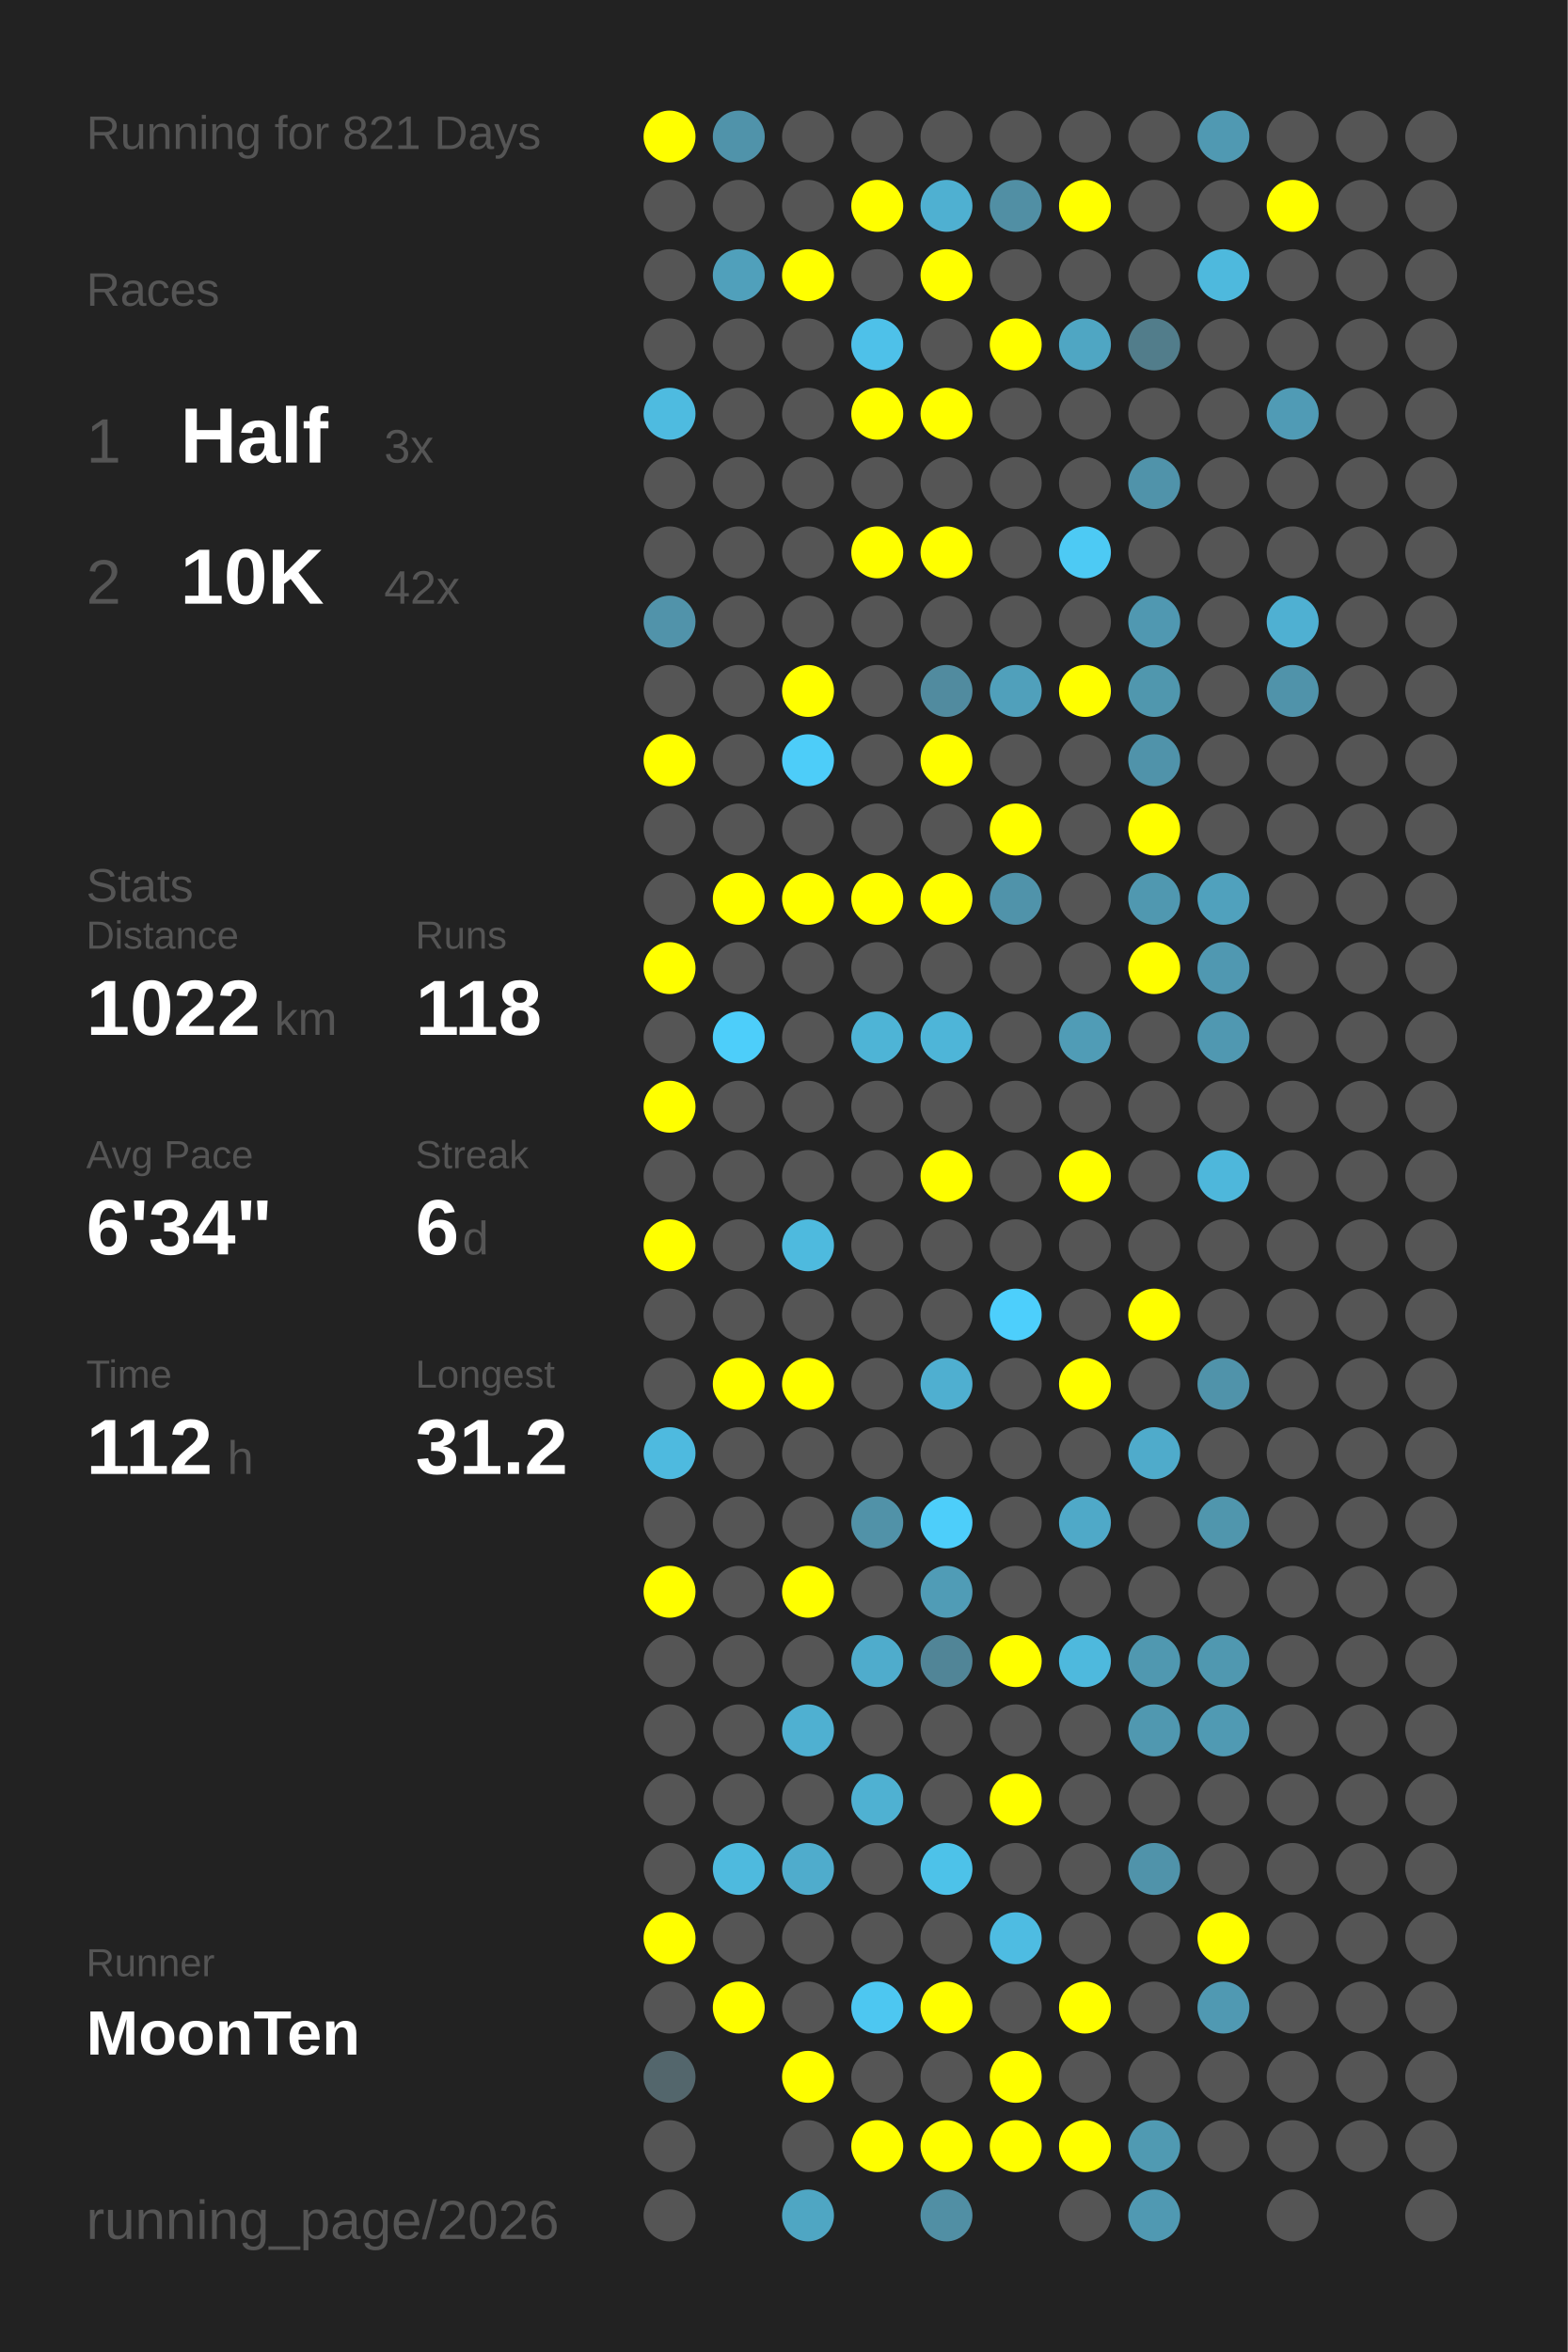
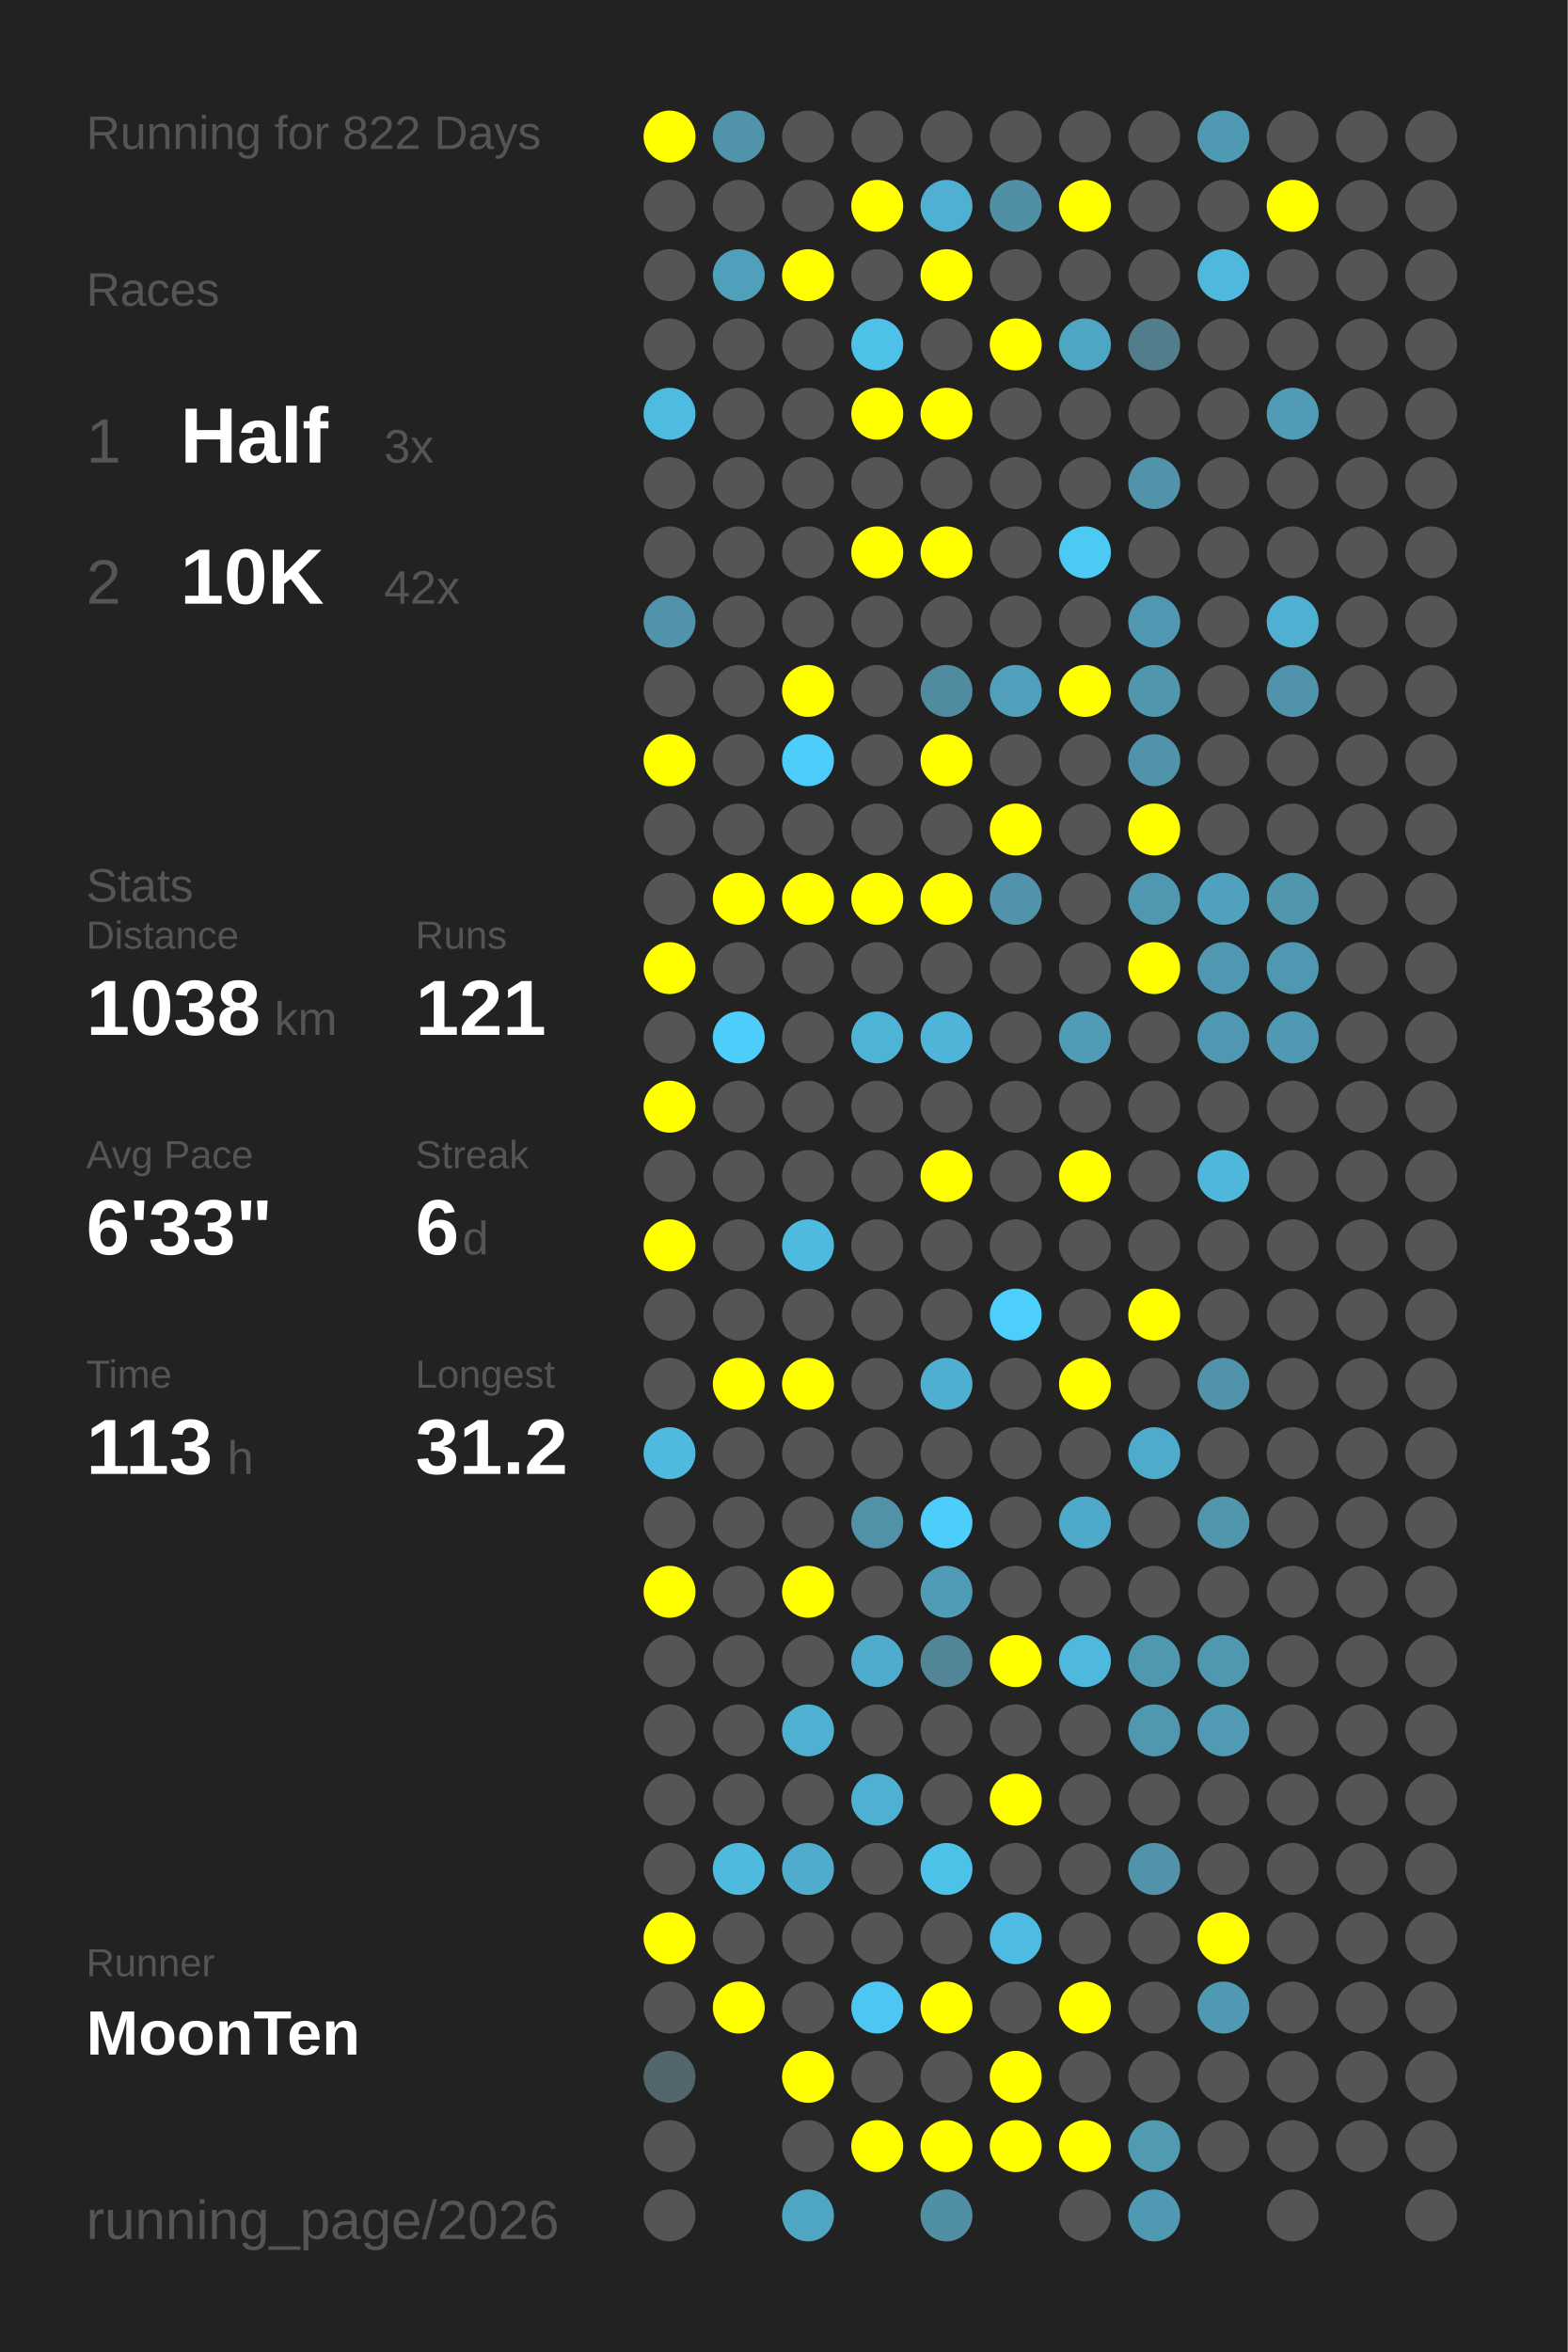
<svg xmlns="http://www.w3.org/2000/svg" baseProfile="full" height="300mm" version="1.1" viewBox="0,0,200,300" width="200mm">
  <defs />
  <rect fill="#222222" height="300" width="200" x="0" y="0" />
-   <text fill="#555555" style="font-size:6px; font-family:Arial;" x="11" y="19">Running for 821 Days</text>
+   <text fill="#555555" style="font-size:6px; font-family:Arial;" x="11" y="19">Running for 822 Days</text>
  <text fill="#555555" style="font-size:6px; font-family:Arial;" x="11" y="39">Races</text>
  <text fill="#555555" style="font-size:8px; font-family:Arial;" x="11" y="59">1</text>
  <text fill="#FFFFFF" style="font-size:10px; font-family:Arial; font-weight:bold;" x="23" y="59">Half</text>
  <text fill="#555555" style="font-size:6px; font-family:Arial;" x="49" y="59">3x</text>
  <text fill="#555555" style="font-size:8px; font-family:Arial;" x="11" y="77">2</text>
  <text fill="#FFFFFF" style="font-size:10px; font-family:Arial; font-weight:bold;" x="23" y="77">10K</text>
  <text fill="#555555" style="font-size:6px; font-family:Arial;" x="49" y="77">42x</text>
  <text fill="#555555" style="font-size:6px; font-family:Arial;" x="11" y="115">Stats</text>
  <text fill="#555555" style="font-size:5px; font-family:Arial;" x="11" y="121">Distance</text>
-   <text fill="#FFFFFF" style="font-size:10px; font-family:Arial; font-weight:bold;" x="11" y="132">1022</text>
+   <text fill="#FFFFFF" style="font-size:10px; font-family:Arial; font-weight:bold;" x="11" y="132">1038</text>
  <text fill="#555555" style="font-size:6px; font-family:Arial;" x="35" y="132">km</text>
  <text fill="#555555" style="font-size:5px; font-family:Arial;" x="53" y="121">Runs</text>
-   <text fill="#FFFFFF" style="font-size:10px; font-family:Arial; font-weight:bold;" x="53" y="132">118</text>
+   <text fill="#FFFFFF" style="font-size:10px; font-family:Arial; font-weight:bold;" x="53" y="132">121</text>
  <text fill="#555555" style="font-size:5px; font-family:Arial;" x="11" y="149">Avg Pace</text>
-   <text fill="#FFFFFF" style="font-size:10px; font-family:Arial; font-weight:bold;" x="11" y="160">6'34"</text>
+   <text fill="#FFFFFF" style="font-size:10px; font-family:Arial; font-weight:bold;" x="11" y="160">6'33"</text>
  <text fill="#555555" style="font-size:5px; font-family:Arial;" x="53" y="149">Streak</text>
  <text fill="#FFFFFF" style="font-size:10px; font-family:Arial; font-weight:bold;" x="53" y="160">6</text>
  <text fill="#555555" style="font-size:6px; font-family:Arial;" x="59" y="160">d</text>
  <text fill="#555555" style="font-size:5px; font-family:Arial;" x="11" y="177">Time</text>
-   <text fill="#FFFFFF" style="font-size:10px; font-family:Arial; font-weight:bold;" x="11" y="188">112</text>
+   <text fill="#FFFFFF" style="font-size:10px; font-family:Arial; font-weight:bold;" x="11" y="188">113</text>
  <text fill="#555555" style="font-size:6px; font-family:Arial;" x="29" y="188">h</text>
  <text fill="#555555" style="font-size:5px; font-family:Arial;" x="53" y="177">Longest</text>
  <text fill="#FFFFFF" style="font-size:10px; font-family:Arial; font-weight:bold;" x="53" y="188">31.2</text>
  <text fill="#555555" style="font-size:5px; font-family:Arial;" x="11" y="252.065">Runner</text>
  <text fill="#FFFFFF" style="font-size:8px; font-family:Arial; font-weight:bold;" x="11" y="262.065">MoonTen</text>
  <text fill="#555555" style="font-size:7px; font-family:Arial;" x="11" y="285.581">running_page/2026</text>
  <circle cx="85.417" cy="17.419" fill="#FFFF00" r="3.312" />
  <circle cx="85.417" cy="26.258" fill="#555555" r="3.312" />
  <circle cx="85.417" cy="35.097" fill="#555555" r="3.312" />
  <circle cx="85.417" cy="43.935" fill="#555555" r="3.312" />
  <circle cx="85.417" cy="52.774" fill="#4ebbe0" r="3.312" />
  <circle cx="85.417" cy="61.613" fill="#555555" r="3.312" />
  <circle cx="85.417" cy="70.452" fill="#555555" r="3.312" />
  <circle cx="85.417" cy="79.29" fill="#5193aa" r="3.312" />
  <circle cx="85.417" cy="88.129" fill="#555555" r="3.312" />
  <circle cx="85.417" cy="96.968" fill="#FFFF00" r="3.312" />
  <circle cx="85.417" cy="105.806" fill="#555555" r="3.312" />
  <circle cx="85.417" cy="114.645" fill="#555555" r="3.312" />
  <circle cx="85.417" cy="123.484" fill="#FFFF00" r="3.312" />
  <circle cx="85.417" cy="132.323" fill="#555555" r="3.312" />
  <circle cx="85.417" cy="141.161" fill="#FFFF00" r="3.312" />
  <circle cx="85.417" cy="150" fill="#555555" r="3.312" />
  <circle cx="85.417" cy="158.839" fill="#FFFF00" r="3.312" />
  <circle cx="85.417" cy="167.677" fill="#555555" r="3.312" />
  <circle cx="85.417" cy="176.516" fill="#555555" r="3.312" />
  <circle cx="85.417" cy="185.355" fill="#4ebadf" r="3.312" />
  <circle cx="85.417" cy="194.194" fill="#555555" r="3.312" />
  <circle cx="85.417" cy="203.032" fill="#FFFF00" r="3.312" />
  <circle cx="85.417" cy="211.871" fill="#555555" r="3.312" />
  <circle cx="85.417" cy="220.71" fill="#555555" r="3.312" />
  <circle cx="85.417" cy="229.548" fill="#555555" r="3.312" />
  <circle cx="85.417" cy="238.387" fill="#555555" r="3.312" />
  <circle cx="85.417" cy="247.226" fill="#FFFF00" r="3.312" />
  <circle cx="85.417" cy="256.065" fill="#555555" r="3.312" />
  <circle cx="85.417" cy="264.903" fill="#53666c" r="3.312" />
  <circle cx="85.417" cy="273.742" fill="#555555" r="3.312" />
  <circle cx="85.417" cy="282.581" fill="#555555" r="3.312" />
  <circle cx="94.25" cy="17.419" fill="#5093aa" r="3.312" />
  <circle cx="94.25" cy="26.258" fill="#555555" r="3.312" />
  <circle cx="94.25" cy="35.097" fill="#50a0bb" r="3.312" />
  <circle cx="94.25" cy="43.935" fill="#555555" r="3.312" />
  <circle cx="94.25" cy="52.774" fill="#555555" r="3.312" />
  <circle cx="94.25" cy="61.613" fill="#555555" r="3.312" />
  <circle cx="94.25" cy="70.452" fill="#555555" r="3.312" />
  <circle cx="94.25" cy="79.29" fill="#555555" r="3.312" />
  <circle cx="94.25" cy="88.129" fill="#555555" r="3.312" />
  <circle cx="94.25" cy="96.968" fill="#555555" r="3.312" />
  <circle cx="94.25" cy="105.806" fill="#555555" r="3.312" />
  <circle cx="94.25" cy="114.645" fill="#FFFF00" r="3.312" />
  <circle cx="94.25" cy="123.484" fill="#555555" r="3.312" />
  <circle cx="94.25" cy="132.323" fill="#4dcefa" r="3.312" />
  <circle cx="94.25" cy="141.161" fill="#555555" r="3.312" />
  <circle cx="94.25" cy="150" fill="#555555" r="3.312" />
  <circle cx="94.25" cy="158.839" fill="#555555" r="3.312" />
  <circle cx="94.25" cy="167.677" fill="#555555" r="3.312" />
  <circle cx="94.25" cy="176.516" fill="#FFFF00" r="3.312" />
  <circle cx="94.25" cy="185.355" fill="#555555" r="3.312" />
  <circle cx="94.25" cy="194.194" fill="#555555" r="3.312" />
  <circle cx="94.25" cy="203.032" fill="#555555" r="3.312" />
  <circle cx="94.25" cy="211.871" fill="#555555" r="3.312" />
  <circle cx="94.25" cy="220.71" fill="#555555" r="3.312" />
  <circle cx="94.25" cy="229.548" fill="#555555" r="3.312" />
  <circle cx="94.25" cy="238.387" fill="#4ebade" r="3.312" />
  <circle cx="94.25" cy="247.226" fill="#555555" r="3.312" />
  <circle cx="94.25" cy="256.065" fill="#FFFF00" r="3.312" />
  <circle cx="103.083" cy="17.419" fill="#555555" r="3.312" />
  <circle cx="103.083" cy="26.258" fill="#555555" r="3.312" />
  <circle cx="103.083" cy="35.097" fill="#FFFF00" r="3.312" />
  <circle cx="103.083" cy="43.935" fill="#555555" r="3.312" />
  <circle cx="103.083" cy="52.774" fill="#555555" r="3.312" />
  <circle cx="103.083" cy="61.613" fill="#555555" r="3.312" />
  <circle cx="103.083" cy="70.452" fill="#555555" r="3.312" />
  <circle cx="103.083" cy="79.29" fill="#555555" r="3.312" />
  <circle cx="103.083" cy="88.129" fill="#FFFF00" r="3.312" />
  <circle cx="103.083" cy="96.968" fill="#4dcdf9" r="3.312" />
  <circle cx="103.083" cy="105.806" fill="#555555" r="3.312" />
  <circle cx="103.083" cy="114.645" fill="#FFFF00" r="3.312" />
  <circle cx="103.083" cy="123.484" fill="#555555" r="3.312" />
  <circle cx="103.083" cy="132.323" fill="#555555" r="3.312" />
  <circle cx="103.083" cy="141.161" fill="#555555" r="3.312" />
  <circle cx="103.083" cy="150" fill="#555555" r="3.312" />
  <circle cx="103.083" cy="158.839" fill="#4ebade" r="3.312" />
  <circle cx="103.083" cy="167.677" fill="#555555" r="3.312" />
  <circle cx="103.083" cy="176.516" fill="#FFFF00" r="3.312" />
  <circle cx="103.083" cy="185.355" fill="#555555" r="3.312" />
  <circle cx="103.083" cy="194.194" fill="#555555" r="3.312" />
  <circle cx="103.083" cy="203.032" fill="#FFFF00" r="3.312" />
  <circle cx="103.083" cy="211.871" fill="#555555" r="3.312" />
  <circle cx="103.083" cy="220.71" fill="#4fb0d1" r="3.312" />
  <circle cx="103.083" cy="229.548" fill="#555555" r="3.312" />
  <circle cx="103.083" cy="238.387" fill="#4faccc" r="3.312" />
  <circle cx="103.083" cy="247.226" fill="#555555" r="3.312" />
  <circle cx="103.083" cy="256.065" fill="#555555" r="3.312" />
  <circle cx="103.083" cy="264.903" fill="#FFFF00" r="3.312" />
  <circle cx="103.083" cy="273.742" fill="#555555" r="3.312" />
  <circle cx="103.083" cy="282.581" fill="#4fa6c3" r="3.312" />
  <circle cx="111.917" cy="17.419" fill="#555555" r="3.312" />
  <circle cx="111.917" cy="26.258" fill="#FFFF00" r="3.312" />
  <circle cx="111.917" cy="35.097" fill="#555555" r="3.312" />
  <circle cx="111.917" cy="43.935" fill="#4ec1e9" r="3.312" />
  <circle cx="111.917" cy="52.774" fill="#FFFF00" r="3.312" />
  <circle cx="111.917" cy="61.613" fill="#555555" r="3.312" />
  <circle cx="111.917" cy="70.452" fill="#FFFF00" r="3.312" />
  <circle cx="111.917" cy="79.29" fill="#555555" r="3.312" />
  <circle cx="111.917" cy="88.129" fill="#555555" r="3.312" />
  <circle cx="111.917" cy="96.968" fill="#555555" r="3.312" />
  <circle cx="111.917" cy="105.806" fill="#555555" r="3.312" />
  <circle cx="111.917" cy="114.645" fill="#FFFF00" r="3.312" />
  <circle cx="111.917" cy="123.484" fill="#555555" r="3.312" />
  <circle cx="111.917" cy="132.323" fill="#4eb4d6" r="3.312" />
  <circle cx="111.917" cy="141.161" fill="#555555" r="3.312" />
  <circle cx="111.917" cy="150" fill="#555555" r="3.312" />
  <circle cx="111.917" cy="158.839" fill="#555555" r="3.312" />
  <circle cx="111.917" cy="167.677" fill="#555555" r="3.312" />
  <circle cx="111.917" cy="176.516" fill="#555555" r="3.312" />
  <circle cx="111.917" cy="185.355" fill="#555555" r="3.312" />
  <circle cx="111.917" cy="194.194" fill="#5192a8" r="3.312" />
  <circle cx="111.917" cy="203.032" fill="#555555" r="3.312" />
  <circle cx="111.917" cy="211.871" fill="#4faccc" r="3.312" />
  <circle cx="111.917" cy="220.71" fill="#555555" r="3.312" />
  <circle cx="111.917" cy="229.548" fill="#4fb1d2" r="3.312" />
  <circle cx="111.917" cy="238.387" fill="#555555" r="3.312" />
  <circle cx="111.917" cy="247.226" fill="#555555" r="3.312" />
  <circle cx="111.917" cy="256.065" fill="#4dc7f1" r="3.312" />
  <circle cx="111.917" cy="264.903" fill="#555555" r="3.312" />
  <circle cx="111.917" cy="273.742" fill="#FFFF00" r="3.312" />
  <circle cx="120.75" cy="17.419" fill="#555555" r="3.312" />
  <circle cx="120.75" cy="26.258" fill="#4fb0d1" r="3.312" />
  <circle cx="120.75" cy="35.097" fill="#FFFF00" r="3.312" />
  <circle cx="120.75" cy="43.935" fill="#555555" r="3.312" />
  <circle cx="120.75" cy="52.774" fill="#FFFF00" r="3.312" />
  <circle cx="120.75" cy="61.613" fill="#555555" r="3.312" />
  <circle cx="120.75" cy="70.452" fill="#FFFF00" r="3.312" />
  <circle cx="120.75" cy="79.29" fill="#555555" r="3.312" />
  <circle cx="120.75" cy="88.129" fill="#518b9f" r="3.312" />
  <circle cx="120.75" cy="96.968" fill="#FFFF00" r="3.312" />
  <circle cx="120.75" cy="105.806" fill="#555555" r="3.312" />
  <circle cx="120.75" cy="114.645" fill="#FFFF00" r="3.312" />
  <circle cx="120.75" cy="123.484" fill="#555555" r="3.312" />
  <circle cx="120.75" cy="132.323" fill="#4eb5d8" r="3.312" />
  <circle cx="120.75" cy="141.161" fill="#555555" r="3.312" />
  <circle cx="120.75" cy="150" fill="#FFFF00" r="3.312" />
  <circle cx="120.75" cy="158.839" fill="#555555" r="3.312" />
  <circle cx="120.75" cy="167.677" fill="#555555" r="3.312" />
  <circle cx="120.75" cy="176.516" fill="#4fafd0" r="3.312" />
  <circle cx="120.75" cy="185.355" fill="#555555" r="3.312" />
  <circle cx="120.75" cy="194.194" fill="#4dcefa" r="3.312" />
  <circle cx="120.75" cy="203.032" fill="#509cb6" r="3.312" />
  <circle cx="120.75" cy="211.871" fill="#518597" r="3.312" />
  <circle cx="120.75" cy="220.71" fill="#555555" r="3.312" />
  <circle cx="120.75" cy="229.548" fill="#555555" r="3.312" />
  <circle cx="120.75" cy="238.387" fill="#4dc2e9" r="3.312" />
  <circle cx="120.75" cy="247.226" fill="#555555" r="3.312" />
  <circle cx="120.75" cy="256.065" fill="#FFFF00" r="3.312" />
  <circle cx="120.75" cy="264.903" fill="#555555" r="3.312" />
  <circle cx="120.75" cy="273.742" fill="#FFFF00" r="3.312" />
  <circle cx="120.75" cy="282.581" fill="#518fa4" r="3.312" />
  <circle cx="129.583" cy="17.419" fill="#555555" r="3.312" />
  <circle cx="129.583" cy="26.258" fill="#518fa4" r="3.312" />
  <circle cx="129.583" cy="35.097" fill="#555555" r="3.312" />
  <circle cx="129.583" cy="43.935" fill="#FFFF00" r="3.312" />
  <circle cx="129.583" cy="52.774" fill="#555555" r="3.312" />
  <circle cx="129.583" cy="61.613" fill="#555555" r="3.312" />
  <circle cx="129.583" cy="70.452" fill="#555555" r="3.312" />
  <circle cx="129.583" cy="79.29" fill="#555555" r="3.312" />
  <circle cx="129.583" cy="88.129" fill="#50a0bb" r="3.312" />
  <circle cx="129.583" cy="96.968" fill="#555555" r="3.312" />
  <circle cx="129.583" cy="105.806" fill="#FFFF00" r="3.312" />
  <circle cx="129.583" cy="114.645" fill="#5093aa" r="3.312" />
  <circle cx="129.583" cy="123.484" fill="#555555" r="3.312" />
  <circle cx="129.583" cy="132.323" fill="#555555" r="3.312" />
  <circle cx="129.583" cy="141.161" fill="#555555" r="3.312" />
  <circle cx="129.583" cy="150" fill="#555555" r="3.312" />
  <circle cx="129.583" cy="158.839" fill="#555555" r="3.312" />
  <circle cx="129.583" cy="167.677" fill="#4dcffc" r="3.312" />
  <circle cx="129.583" cy="176.516" fill="#555555" r="3.312" />
  <circle cx="129.583" cy="185.355" fill="#555555" r="3.312" />
  <circle cx="129.583" cy="194.194" fill="#555555" r="3.312" />
  <circle cx="129.583" cy="203.032" fill="#555555" r="3.312" />
  <circle cx="129.583" cy="211.871" fill="#FFFF00" r="3.312" />
  <circle cx="129.583" cy="220.71" fill="#555555" r="3.312" />
  <circle cx="129.583" cy="229.548" fill="#FFFF00" r="3.312" />
  <circle cx="129.583" cy="238.387" fill="#555555" r="3.312" />
  <circle cx="129.583" cy="247.226" fill="#4ebce2" r="3.312" />
  <circle cx="129.583" cy="256.065" fill="#555555" r="3.312" />
  <circle cx="129.583" cy="264.903" fill="#FFFF00" r="3.312" />
  <circle cx="129.583" cy="273.742" fill="#FFFF00" r="3.312" />
  <circle cx="138.417" cy="17.419" fill="#555555" r="3.312" />
  <circle cx="138.417" cy="26.258" fill="#FFFF00" r="3.312" />
  <circle cx="138.417" cy="35.097" fill="#555555" r="3.312" />
  <circle cx="138.417" cy="43.935" fill="#4fa6c3" r="3.312" />
  <circle cx="138.417" cy="52.774" fill="#555555" r="3.312" />
  <circle cx="138.417" cy="61.613" fill="#555555" r="3.312" />
  <circle cx="138.417" cy="70.452" fill="#4dcaf4" r="3.312" />
  <circle cx="138.417" cy="79.29" fill="#555555" r="3.312" />
  <circle cx="138.417" cy="88.129" fill="#FFFF00" r="3.312" />
  <circle cx="138.417" cy="96.968" fill="#555555" r="3.312" />
  <circle cx="138.417" cy="105.806" fill="#555555" r="3.312" />
  <circle cx="138.417" cy="114.645" fill="#555555" r="3.312" />
  <circle cx="138.417" cy="123.484" fill="#555555" r="3.312" />
  <circle cx="138.417" cy="132.323" fill="#509cb6" r="3.312" />
  <circle cx="138.417" cy="141.161" fill="#555555" r="3.312" />
  <circle cx="138.417" cy="150" fill="#FFFF00" r="3.312" />
  <circle cx="138.417" cy="158.839" fill="#555555" r="3.312" />
  <circle cx="138.417" cy="167.677" fill="#555555" r="3.312" />
  <circle cx="138.417" cy="176.516" fill="#FFFF00" r="3.312" />
  <circle cx="138.417" cy="185.355" fill="#555555" r="3.312" />
  <circle cx="138.417" cy="194.194" fill="#4fa9c8" r="3.312" />
  <circle cx="138.417" cy="203.032" fill="#555555" r="3.312" />
  <circle cx="138.417" cy="211.871" fill="#4eb9dd" r="3.312" />
  <circle cx="138.417" cy="220.71" fill="#555555" r="3.312" />
  <circle cx="138.417" cy="229.548" fill="#555555" r="3.312" />
  <circle cx="138.417" cy="238.387" fill="#555555" r="3.312" />
  <circle cx="138.417" cy="247.226" fill="#555555" r="3.312" />
  <circle cx="138.417" cy="256.065" fill="#FFFF00" r="3.312" />
  <circle cx="138.417" cy="264.903" fill="#555555" r="3.312" />
  <circle cx="138.417" cy="273.742" fill="#FFFF00" r="3.312" />
  <circle cx="138.417" cy="282.581" fill="#555555" r="3.312" />
  <circle cx="147.25" cy="17.419" fill="#555555" r="3.312" />
  <circle cx="147.25" cy="26.258" fill="#555555" r="3.312" />
  <circle cx="147.25" cy="35.097" fill="#555555" r="3.312" />
  <circle cx="147.25" cy="43.935" fill="#527d8b" r="3.312" />
  <circle cx="147.25" cy="52.774" fill="#555555" r="3.312" />
  <circle cx="147.25" cy="61.613" fill="#5093aa" r="3.312" />
  <circle cx="147.25" cy="70.452" fill="#555555" r="3.312" />
  <circle cx="147.25" cy="79.29" fill="#5098b1" r="3.312" />
  <circle cx="147.25" cy="88.129" fill="#5097ae" r="3.312" />
  <circle cx="147.25" cy="96.968" fill="#5093aa" r="3.312" />
  <circle cx="147.25" cy="105.806" fill="#FFFF00" r="3.312" />
  <circle cx="147.25" cy="114.645" fill="#5098b0" r="3.312" />
  <circle cx="147.25" cy="123.484" fill="#FFFF00" r="3.312" />
  <circle cx="147.25" cy="132.323" fill="#555555" r="3.312" />
  <circle cx="147.25" cy="141.161" fill="#555555" r="3.312" />
  <circle cx="147.25" cy="150" fill="#555555" r="3.312" />
  <circle cx="147.25" cy="158.839" fill="#555555" r="3.312" />
  <circle cx="147.25" cy="167.677" fill="#FFFF00" r="3.312" />
  <circle cx="147.25" cy="176.516" fill="#555555" r="3.312" />
  <circle cx="147.25" cy="185.355" fill="#4fabcb" r="3.312" />
  <circle cx="147.25" cy="194.194" fill="#555555" r="3.312" />
  <circle cx="147.25" cy="203.032" fill="#555555" r="3.312" />
  <circle cx="147.25" cy="211.871" fill="#5098b0" r="3.312" />
  <circle cx="147.25" cy="220.71" fill="#5098b0" r="3.312" />
  <circle cx="147.25" cy="229.548" fill="#555555" r="3.312" />
  <circle cx="147.25" cy="238.387" fill="#5093aa" r="3.312" />
  <circle cx="147.25" cy="247.226" fill="#555555" r="3.312" />
  <circle cx="147.25" cy="256.065" fill="#555555" r="3.312" />
  <circle cx="147.25" cy="264.903" fill="#555555" r="3.312" />
  <circle cx="147.25" cy="273.742" fill="#509ab2" r="3.312" />
  <circle cx="147.25" cy="282.581" fill="#5099b2" r="3.312" />
  <circle cx="156.083" cy="17.419" fill="#5099b2" r="3.312" />
  <circle cx="156.083" cy="26.258" fill="#555555" r="3.312" />
  <circle cx="156.083" cy="35.097" fill="#4eb9dd" r="3.312" />
  <circle cx="156.083" cy="43.935" fill="#555555" r="3.312" />
  <circle cx="156.083" cy="52.774" fill="#555555" r="3.312" />
  <circle cx="156.083" cy="61.613" fill="#555555" r="3.312" />
  <circle cx="156.083" cy="70.452" fill="#555555" r="3.312" />
  <circle cx="156.083" cy="79.29" fill="#555555" r="3.312" />
  <circle cx="156.083" cy="88.129" fill="#555555" r="3.312" />
  <circle cx="156.083" cy="96.968" fill="#555555" r="3.312" />
  <circle cx="156.083" cy="105.806" fill="#555555" r="3.312" />
  <circle cx="156.083" cy="114.645" fill="#50a1bd" r="3.312" />
  <circle cx="156.083" cy="123.484" fill="#5098b1" r="3.312" />
  <circle cx="156.083" cy="132.323" fill="#5098b1" r="3.312" />
  <circle cx="156.083" cy="141.161" fill="#555555" r="3.312" />
  <circle cx="156.083" cy="150" fill="#4eb7db" r="3.312" />
  <circle cx="156.083" cy="158.839" fill="#555555" r="3.312" />
  <circle cx="156.083" cy="167.677" fill="#555555" r="3.312" />
  <circle cx="156.083" cy="176.516" fill="#5093aa" r="3.312" />
  <circle cx="156.083" cy="185.355" fill="#555555" r="3.312" />
  <circle cx="156.083" cy="194.194" fill="#5096ad" r="3.312" />
  <circle cx="156.083" cy="203.032" fill="#555555" r="3.312" />
  <circle cx="156.083" cy="211.871" fill="#5098b0" r="3.312" />
  <circle cx="156.083" cy="220.71" fill="#509ab3" r="3.312" />
  <circle cx="156.083" cy="229.548" fill="#555555" r="3.312" />
  <circle cx="156.083" cy="238.387" fill="#555555" r="3.312" />
  <circle cx="156.083" cy="247.226" fill="#FFFF00" r="3.312" />
  <circle cx="156.083" cy="256.065" fill="#5099b2" r="3.312" />
  <circle cx="156.083" cy="264.903" fill="#555555" r="3.312" />
  <circle cx="156.083" cy="273.742" fill="#555555" r="3.312" />
  <circle cx="164.917" cy="17.419" fill="#555555" r="3.312" />
  <circle cx="164.917" cy="26.258" fill="#FFFF00" r="3.312" />
  <circle cx="164.917" cy="35.097" fill="#555555" r="3.312" />
  <circle cx="164.917" cy="43.935" fill="#555555" r="3.312" />
  <circle cx="164.917" cy="52.774" fill="#509bb5" r="3.312" />
  <circle cx="164.917" cy="61.613" fill="#555555" r="3.312" />
  <circle cx="164.917" cy="70.452" fill="#555555" r="3.312" />
  <circle cx="164.917" cy="79.29" fill="#4fb0d2" r="3.312" />
  <circle cx="164.917" cy="88.129" fill="#5093aa" r="3.312" />
  <circle cx="164.917" cy="96.968" fill="#555555" r="3.312" />
  <circle cx="164.917" cy="105.806" fill="#555555" r="3.312" />
-   <circle cx="164.917" cy="114.645" fill="#555555" r="3.312" />
-   <circle cx="164.917" cy="123.484" fill="#555555" r="3.312" />
-   <circle cx="164.917" cy="132.323" fill="#555555" r="3.312" />
+   <circle cx="164.917" cy="114.645" fill="#5096ad" r="3.312" />
+   <circle cx="164.917" cy="123.484" fill="#5098b1" r="3.312" />
+   <circle cx="164.917" cy="132.323" fill="#5099b2" r="3.312" />
  <circle cx="164.917" cy="141.161" fill="#555555" r="3.312" />
  <circle cx="164.917" cy="150" fill="#555555" r="3.312" />
  <circle cx="164.917" cy="158.839" fill="#555555" r="3.312" />
  <circle cx="164.917" cy="167.677" fill="#555555" r="3.312" />
  <circle cx="164.917" cy="176.516" fill="#555555" r="3.312" />
  <circle cx="164.917" cy="185.355" fill="#555555" r="3.312" />
  <circle cx="164.917" cy="194.194" fill="#555555" r="3.312" />
  <circle cx="164.917" cy="203.032" fill="#555555" r="3.312" />
  <circle cx="164.917" cy="211.871" fill="#555555" r="3.312" />
  <circle cx="164.917" cy="220.71" fill="#555555" r="3.312" />
  <circle cx="164.917" cy="229.548" fill="#555555" r="3.312" />
  <circle cx="164.917" cy="238.387" fill="#555555" r="3.312" />
  <circle cx="164.917" cy="247.226" fill="#555555" r="3.312" />
  <circle cx="164.917" cy="256.065" fill="#555555" r="3.312" />
  <circle cx="164.917" cy="264.903" fill="#555555" r="3.312" />
  <circle cx="164.917" cy="273.742" fill="#555555" r="3.312" />
  <circle cx="164.917" cy="282.581" fill="#555555" r="3.312" />
  <circle cx="173.75" cy="17.419" fill="#555555" r="3.312" />
  <circle cx="173.75" cy="26.258" fill="#555555" r="3.312" />
  <circle cx="173.75" cy="35.097" fill="#555555" r="3.312" />
  <circle cx="173.75" cy="43.935" fill="#555555" r="3.312" />
  <circle cx="173.75" cy="52.774" fill="#555555" r="3.312" />
  <circle cx="173.75" cy="61.613" fill="#555555" r="3.312" />
  <circle cx="173.75" cy="70.452" fill="#555555" r="3.312" />
  <circle cx="173.75" cy="79.29" fill="#555555" r="3.312" />
  <circle cx="173.75" cy="88.129" fill="#555555" r="3.312" />
  <circle cx="173.75" cy="96.968" fill="#555555" r="3.312" />
  <circle cx="173.75" cy="105.806" fill="#555555" r="3.312" />
  <circle cx="173.75" cy="114.645" fill="#555555" r="3.312" />
  <circle cx="173.75" cy="123.484" fill="#555555" r="3.312" />
  <circle cx="173.75" cy="132.323" fill="#555555" r="3.312" />
  <circle cx="173.75" cy="141.161" fill="#555555" r="3.312" />
  <circle cx="173.75" cy="150" fill="#555555" r="3.312" />
  <circle cx="173.75" cy="158.839" fill="#555555" r="3.312" />
  <circle cx="173.75" cy="167.677" fill="#555555" r="3.312" />
  <circle cx="173.75" cy="176.516" fill="#555555" r="3.312" />
  <circle cx="173.75" cy="185.355" fill="#555555" r="3.312" />
  <circle cx="173.75" cy="194.194" fill="#555555" r="3.312" />
  <circle cx="173.75" cy="203.032" fill="#555555" r="3.312" />
  <circle cx="173.75" cy="211.871" fill="#555555" r="3.312" />
  <circle cx="173.75" cy="220.71" fill="#555555" r="3.312" />
  <circle cx="173.75" cy="229.548" fill="#555555" r="3.312" />
  <circle cx="173.75" cy="238.387" fill="#555555" r="3.312" />
  <circle cx="173.75" cy="247.226" fill="#555555" r="3.312" />
  <circle cx="173.75" cy="256.065" fill="#555555" r="3.312" />
  <circle cx="173.75" cy="264.903" fill="#555555" r="3.312" />
  <circle cx="173.75" cy="273.742" fill="#555555" r="3.312" />
  <circle cx="182.583" cy="17.419" fill="#555555" r="3.312" />
  <circle cx="182.583" cy="26.258" fill="#555555" r="3.312" />
  <circle cx="182.583" cy="35.097" fill="#555555" r="3.312" />
  <circle cx="182.583" cy="43.935" fill="#555555" r="3.312" />
  <circle cx="182.583" cy="52.774" fill="#555555" r="3.312" />
  <circle cx="182.583" cy="61.613" fill="#555555" r="3.312" />
  <circle cx="182.583" cy="70.452" fill="#555555" r="3.312" />
  <circle cx="182.583" cy="79.29" fill="#555555" r="3.312" />
  <circle cx="182.583" cy="88.129" fill="#555555" r="3.312" />
  <circle cx="182.583" cy="96.968" fill="#555555" r="3.312" />
  <circle cx="182.583" cy="105.806" fill="#555555" r="3.312" />
  <circle cx="182.583" cy="114.645" fill="#555555" r="3.312" />
  <circle cx="182.583" cy="123.484" fill="#555555" r="3.312" />
  <circle cx="182.583" cy="132.323" fill="#555555" r="3.312" />
  <circle cx="182.583" cy="141.161" fill="#555555" r="3.312" />
  <circle cx="182.583" cy="150" fill="#555555" r="3.312" />
  <circle cx="182.583" cy="158.839" fill="#555555" r="3.312" />
  <circle cx="182.583" cy="167.677" fill="#555555" r="3.312" />
  <circle cx="182.583" cy="176.516" fill="#555555" r="3.312" />
  <circle cx="182.583" cy="185.355" fill="#555555" r="3.312" />
  <circle cx="182.583" cy="194.194" fill="#555555" r="3.312" />
  <circle cx="182.583" cy="203.032" fill="#555555" r="3.312" />
  <circle cx="182.583" cy="211.871" fill="#555555" r="3.312" />
  <circle cx="182.583" cy="220.71" fill="#555555" r="3.312" />
  <circle cx="182.583" cy="229.548" fill="#555555" r="3.312" />
  <circle cx="182.583" cy="238.387" fill="#555555" r="3.312" />
  <circle cx="182.583" cy="247.226" fill="#555555" r="3.312" />
  <circle cx="182.583" cy="256.065" fill="#555555" r="3.312" />
  <circle cx="182.583" cy="264.903" fill="#555555" r="3.312" />
  <circle cx="182.583" cy="273.742" fill="#555555" r="3.312" />
  <circle cx="182.583" cy="282.581" fill="#555555" r="3.312" />
</svg>
